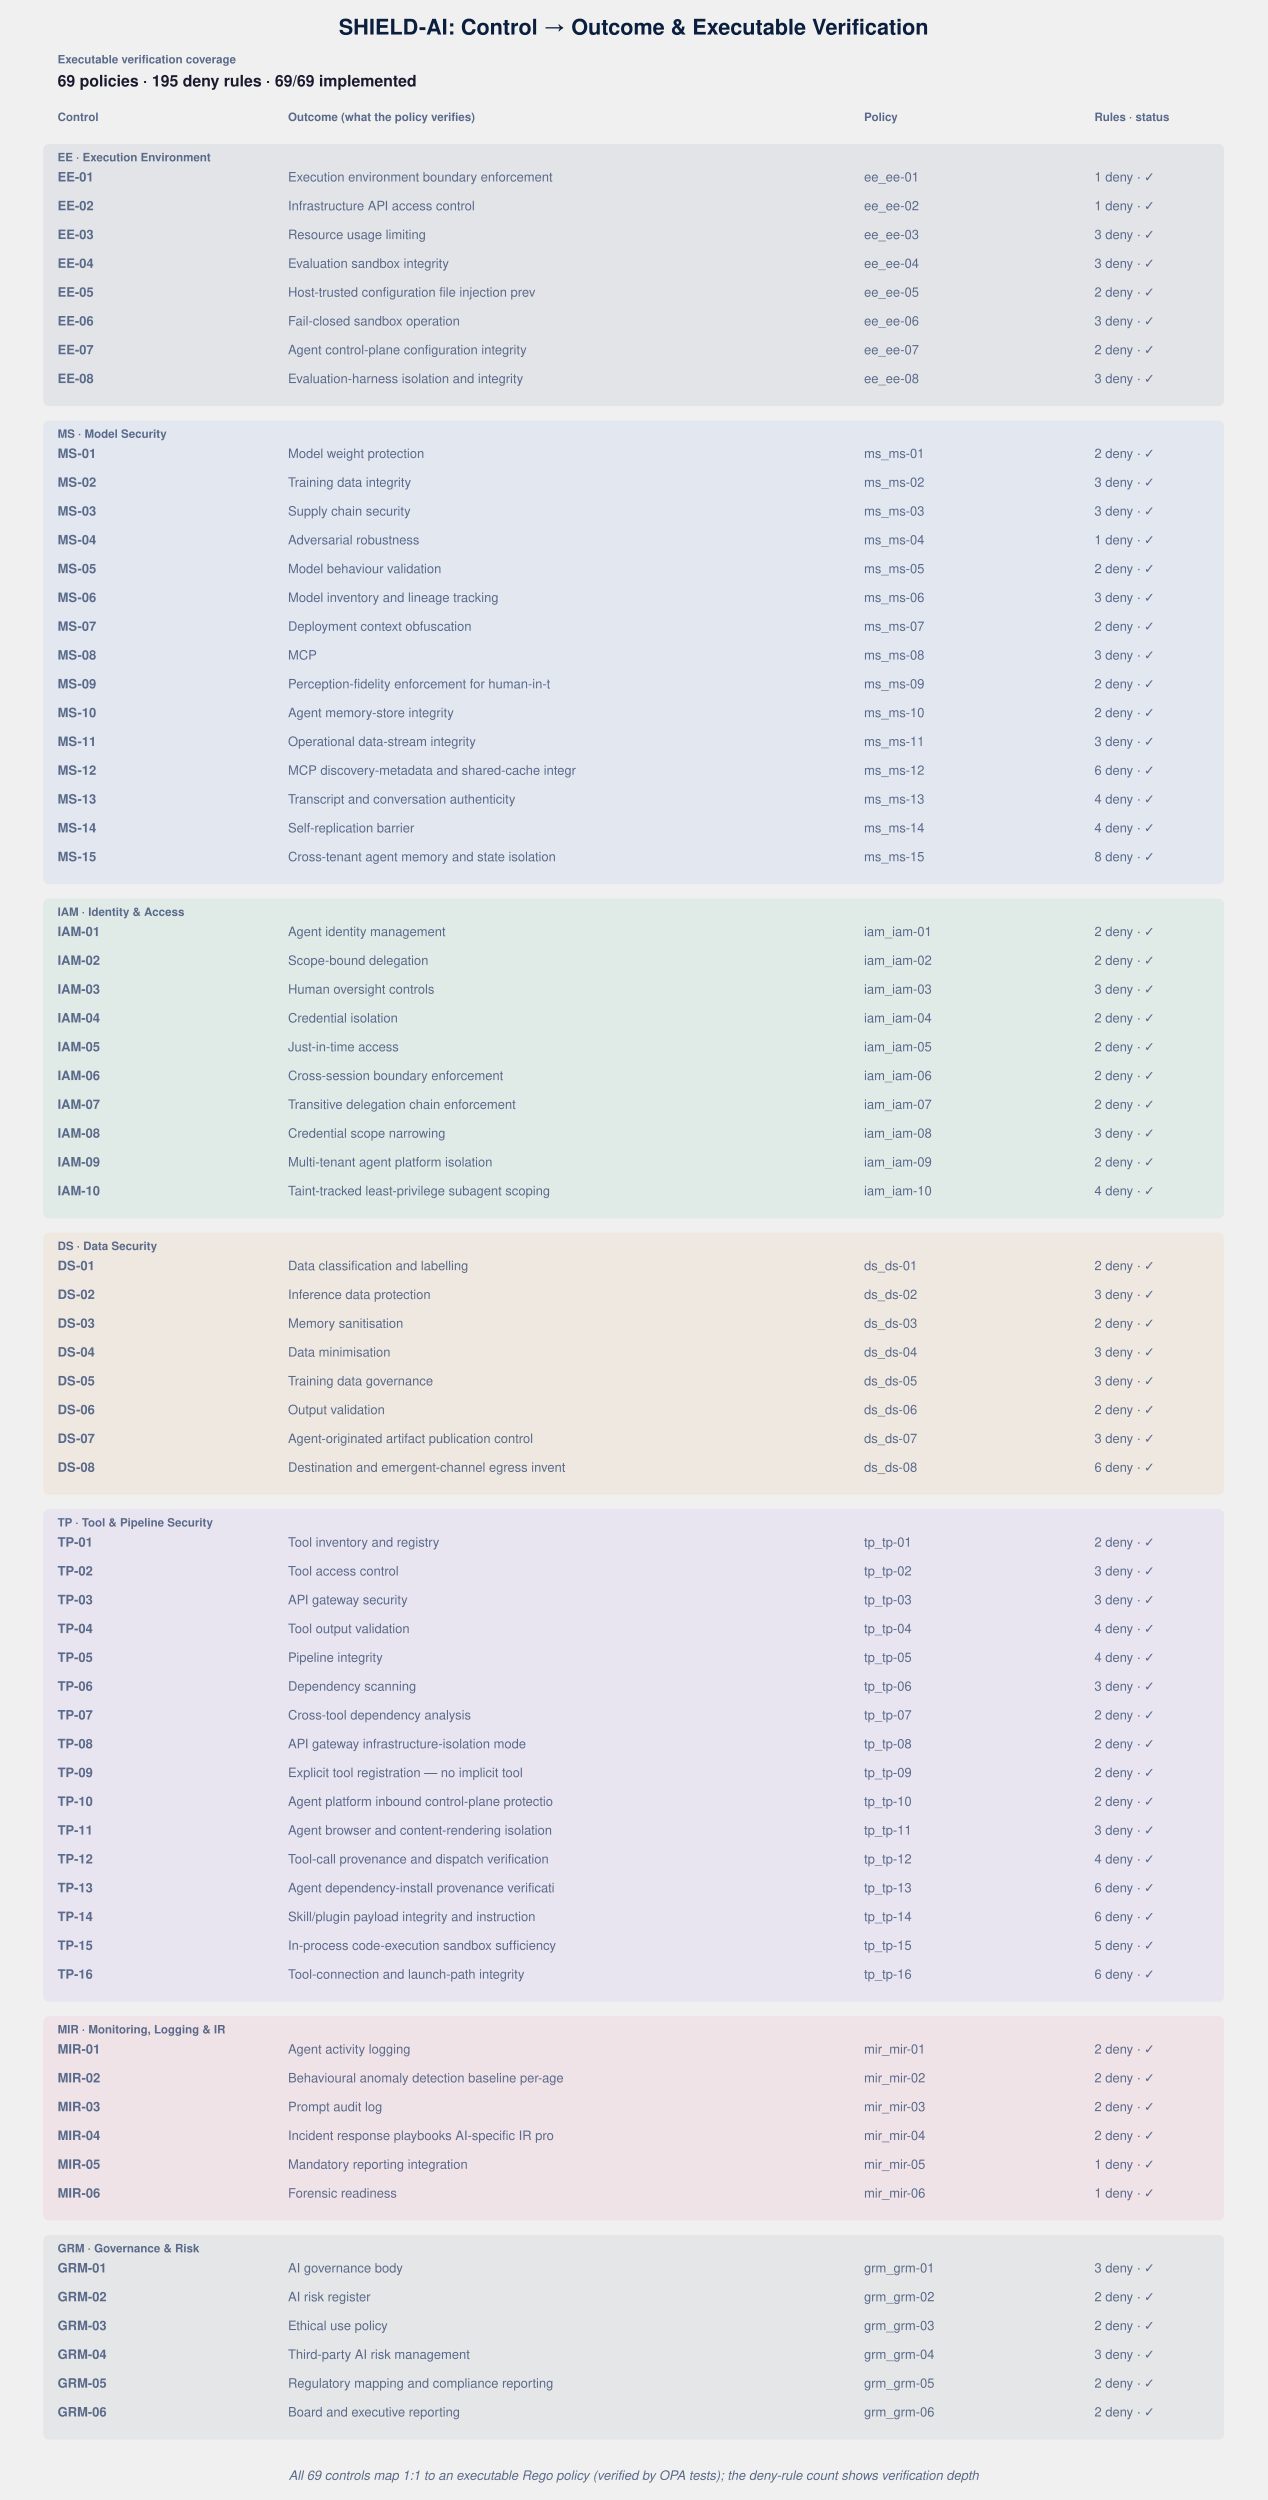
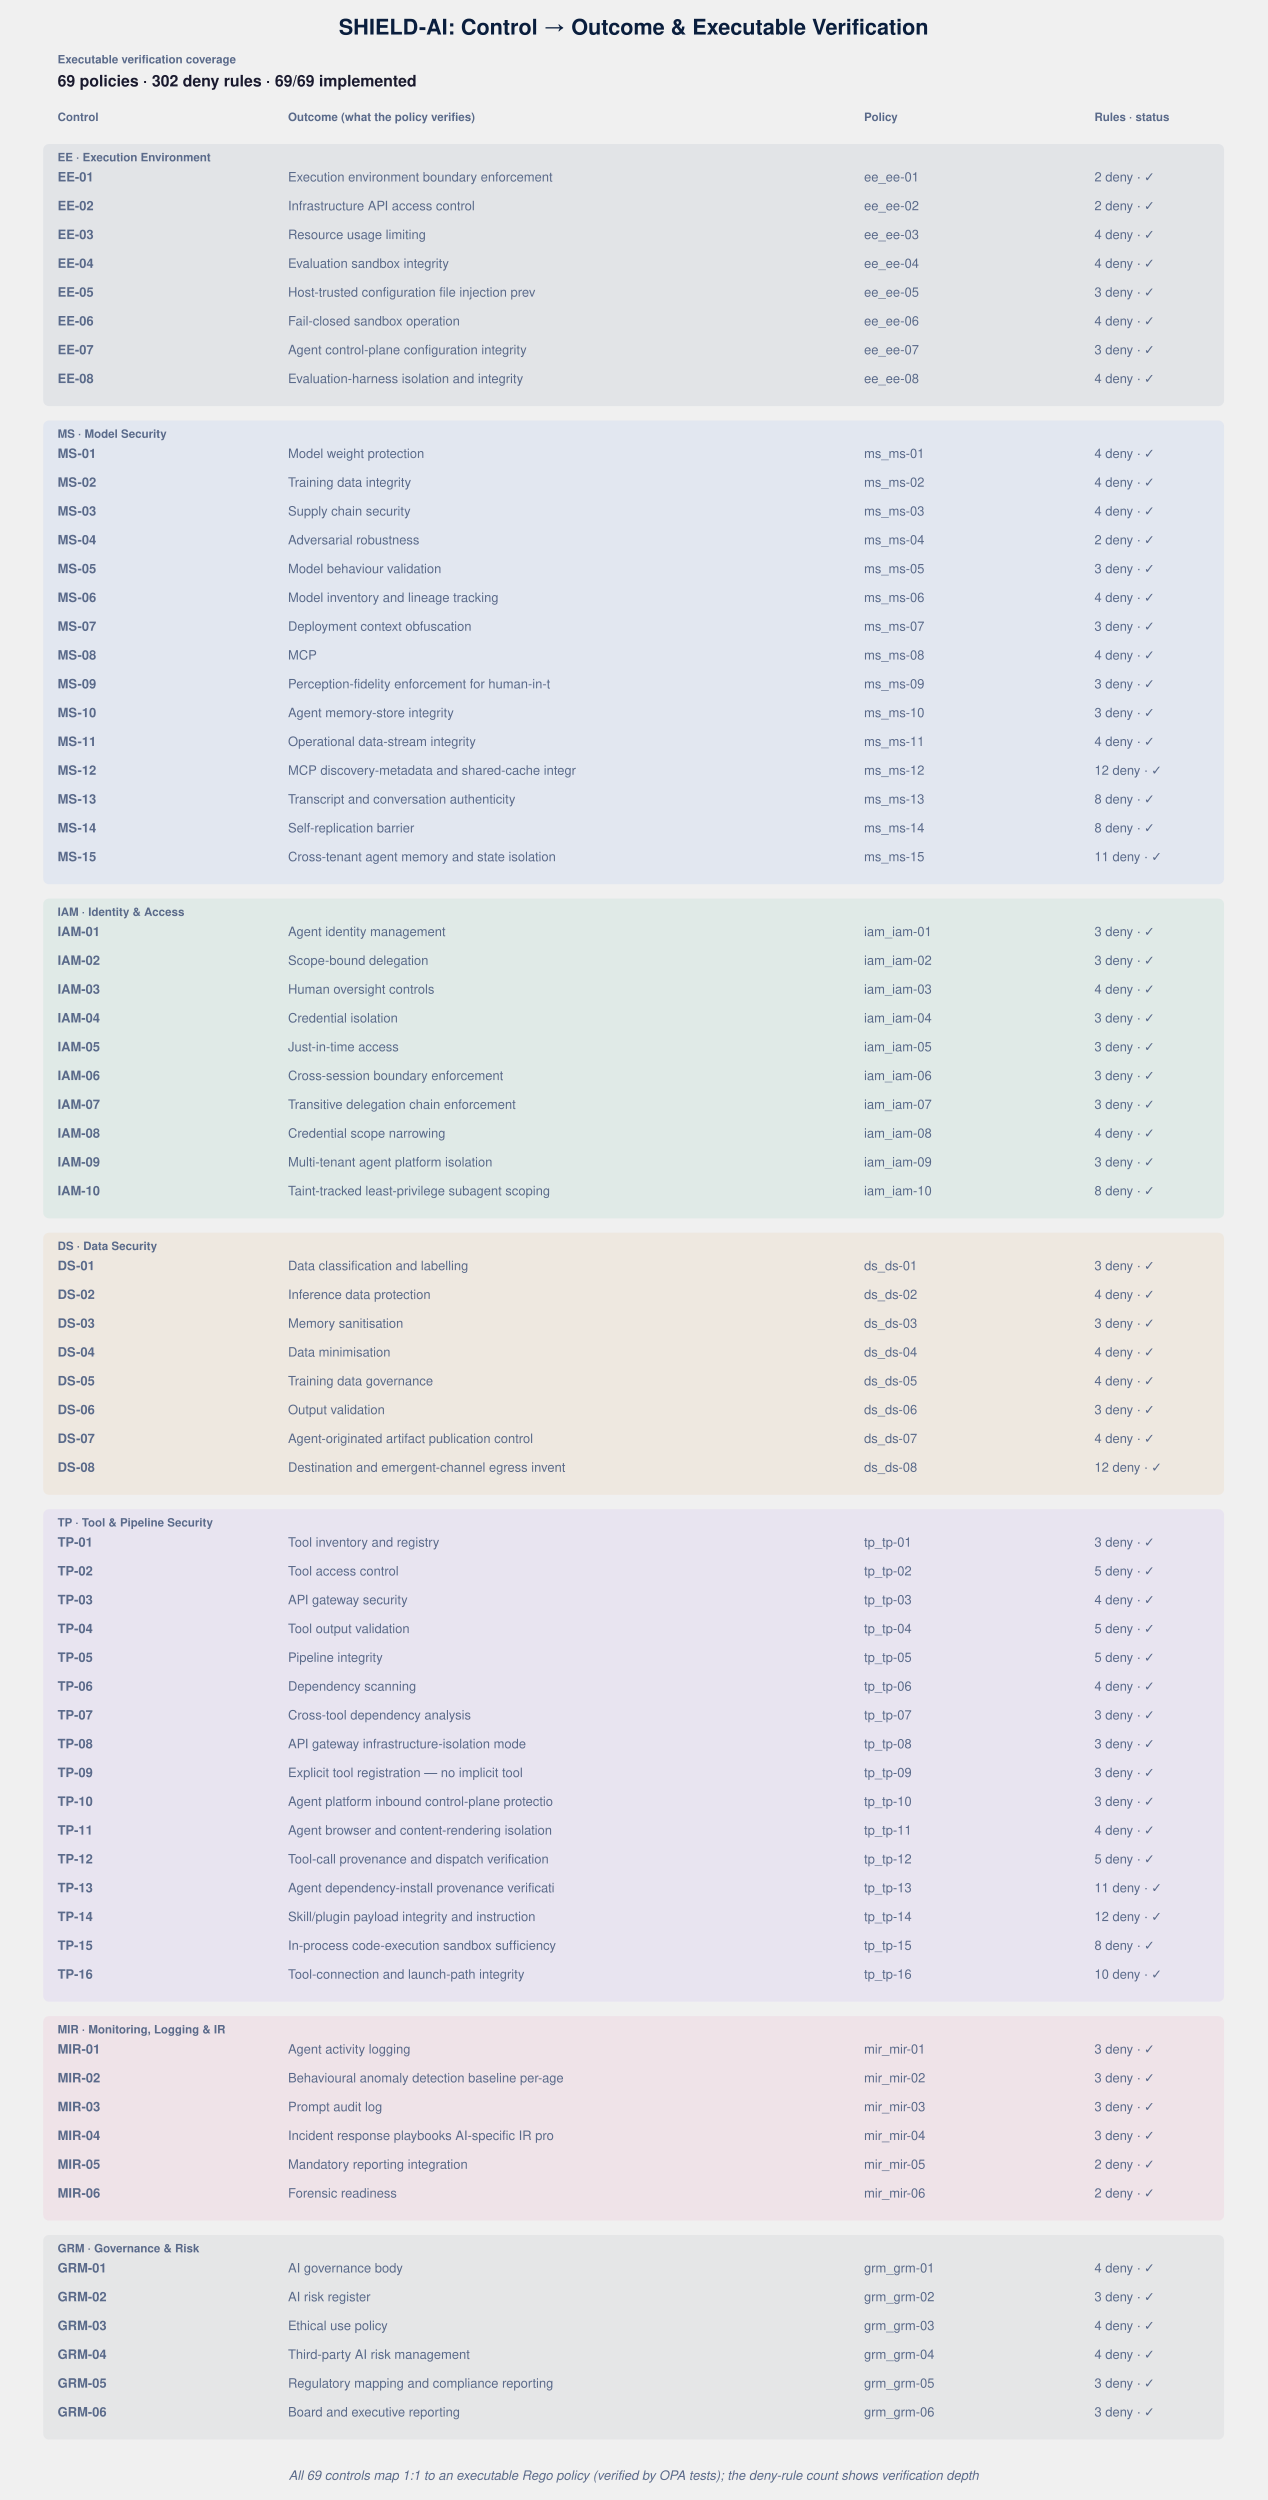
<svg xmlns="http://www.w3.org/2000/svg" viewBox="0 0 880 1736" width="100%" height="100%">
  <style>
    text { font-family: 'Helvetica Neue', Helvetica, Arial, sans-serif; }
    .title { font-size: 15px; font-weight: bold; fill: #0a1e3d; }
    .label { font-size: 11px; fill: #1a1a2e; }
    .sm { font-size: 9px; fill: #5a6a8a; }
    .cap { font-size: 8px; font-weight: bold; text-transform: uppercase; fill: #5a6a8a; }
    .white { fill: #ffffff; }
  </style>
  <text x="440.0" y="24" text-anchor="middle" class="title">SHIELD-AI: Control → Outcome &amp; Executable Verification</text>
  <text x="40" y="44" class="cap">Executable verification coverage</text>
-   <text x="40" y="60" class="label" font-weight="bold">69 policies · 195 deny rules · 69/69 implemented</text>
+   <text x="40" y="60" class="label" font-weight="bold">69 policies · 302 deny rules · 69/69 implemented</text>
  <text x="40" y="84" class="cap">Control</text>
  <text x="200" y="84" class="cap">Outcome (what the policy verifies)</text>
  <text x="600" y="84" class="cap">Policy</text>
  <text x="760" y="84" class="cap">Rules · status</text>
  <rect x="30" y="100" width="820" height="182" rx="4" fill="#1a3a6b" opacity="0.07" />
  <text x="40" y="112" class="cap" fill="#1a3a6b">EE · Execution Environment</text>
  <text x="40" y="126" class="sm" font-weight="bold" fill="#1a3a6b">EE-01</text>
  <text x="200" y="126" class="sm">Execution environment boundary enforcement</text>
  <text x="600" y="126" class="sm">ee_ee-01</text>
-   <text x="760" y="126" class="sm">1 deny · ✓</text>
+   <text x="760" y="126" class="sm">2 deny · ✓</text>
  <text x="40" y="146" class="sm" font-weight="bold" fill="#1a3a6b">EE-02</text>
  <text x="200" y="146" class="sm">Infrastructure API access control</text>
  <text x="600" y="146" class="sm">ee_ee-02</text>
-   <text x="760" y="146" class="sm">1 deny · ✓</text>
+   <text x="760" y="146" class="sm">2 deny · ✓</text>
  <text x="40" y="166" class="sm" font-weight="bold" fill="#1a3a6b">EE-03</text>
  <text x="200" y="166" class="sm">Resource usage limiting</text>
  <text x="600" y="166" class="sm">ee_ee-03</text>
-   <text x="760" y="166" class="sm">3 deny · ✓</text>
+   <text x="760" y="166" class="sm">4 deny · ✓</text>
  <text x="40" y="186" class="sm" font-weight="bold" fill="#1a3a6b">EE-04</text>
  <text x="200" y="186" class="sm">Evaluation sandbox integrity</text>
  <text x="600" y="186" class="sm">ee_ee-04</text>
-   <text x="760" y="186" class="sm">3 deny · ✓</text>
+   <text x="760" y="186" class="sm">4 deny · ✓</text>
  <text x="40" y="206" class="sm" font-weight="bold" fill="#1a3a6b">EE-05</text>
  <text x="200" y="206" class="sm">Host-trusted configuration file injection prev</text>
  <text x="600" y="206" class="sm">ee_ee-05</text>
-   <text x="760" y="206" class="sm">2 deny · ✓</text>
+   <text x="760" y="206" class="sm">3 deny · ✓</text>
  <text x="40" y="226" class="sm" font-weight="bold" fill="#1a3a6b">EE-06</text>
  <text x="200" y="226" class="sm">Fail-closed sandbox operation</text>
  <text x="600" y="226" class="sm">ee_ee-06</text>
-   <text x="760" y="226" class="sm">3 deny · ✓</text>
+   <text x="760" y="226" class="sm">4 deny · ✓</text>
  <text x="40" y="246" class="sm" font-weight="bold" fill="#1a3a6b">EE-07</text>
  <text x="200" y="246" class="sm">Agent control-plane configuration integrity</text>
  <text x="600" y="246" class="sm">ee_ee-07</text>
-   <text x="760" y="246" class="sm">2 deny · ✓</text>
+   <text x="760" y="246" class="sm">3 deny · ✓</text>
  <text x="40" y="266" class="sm" font-weight="bold" fill="#1a3a6b">EE-08</text>
  <text x="200" y="266" class="sm">Evaluation-harness isolation and integrity</text>
  <text x="600" y="266" class="sm">ee_ee-08</text>
-   <text x="760" y="266" class="sm">3 deny · ✓</text>
+   <text x="760" y="266" class="sm">4 deny · ✓</text>
  <rect x="30" y="292" width="820" height="322" rx="4" fill="#2563eb" opacity="0.07" />
  <text x="40" y="304" class="cap" fill="#2563eb">MS · Model Security</text>
  <text x="40" y="318" class="sm" font-weight="bold" fill="#2563eb">MS-01</text>
  <text x="200" y="318" class="sm">Model weight protection</text>
  <text x="600" y="318" class="sm">ms_ms-01</text>
-   <text x="760" y="318" class="sm">2 deny · ✓</text>
+   <text x="760" y="318" class="sm">4 deny · ✓</text>
  <text x="40" y="338" class="sm" font-weight="bold" fill="#2563eb">MS-02</text>
  <text x="200" y="338" class="sm">Training data integrity</text>
  <text x="600" y="338" class="sm">ms_ms-02</text>
-   <text x="760" y="338" class="sm">3 deny · ✓</text>
+   <text x="760" y="338" class="sm">4 deny · ✓</text>
  <text x="40" y="358" class="sm" font-weight="bold" fill="#2563eb">MS-03</text>
  <text x="200" y="358" class="sm">Supply chain security</text>
  <text x="600" y="358" class="sm">ms_ms-03</text>
-   <text x="760" y="358" class="sm">3 deny · ✓</text>
+   <text x="760" y="358" class="sm">4 deny · ✓</text>
  <text x="40" y="378" class="sm" font-weight="bold" fill="#2563eb">MS-04</text>
  <text x="200" y="378" class="sm">Adversarial robustness</text>
  <text x="600" y="378" class="sm">ms_ms-04</text>
-   <text x="760" y="378" class="sm">1 deny · ✓</text>
+   <text x="760" y="378" class="sm">2 deny · ✓</text>
  <text x="40" y="398" class="sm" font-weight="bold" fill="#2563eb">MS-05</text>
  <text x="200" y="398" class="sm">Model behaviour validation</text>
  <text x="600" y="398" class="sm">ms_ms-05</text>
-   <text x="760" y="398" class="sm">2 deny · ✓</text>
+   <text x="760" y="398" class="sm">3 deny · ✓</text>
  <text x="40" y="418" class="sm" font-weight="bold" fill="#2563eb">MS-06</text>
  <text x="200" y="418" class="sm">Model inventory and lineage tracking</text>
  <text x="600" y="418" class="sm">ms_ms-06</text>
-   <text x="760" y="418" class="sm">3 deny · ✓</text>
+   <text x="760" y="418" class="sm">4 deny · ✓</text>
  <text x="40" y="438" class="sm" font-weight="bold" fill="#2563eb">MS-07</text>
  <text x="200" y="438" class="sm">Deployment context obfuscation</text>
  <text x="600" y="438" class="sm">ms_ms-07</text>
-   <text x="760" y="438" class="sm">2 deny · ✓</text>
+   <text x="760" y="438" class="sm">3 deny · ✓</text>
  <text x="40" y="458" class="sm" font-weight="bold" fill="#2563eb">MS-08</text>
  <text x="200" y="458" class="sm">MCP</text>
  <text x="600" y="458" class="sm">ms_ms-08</text>
-   <text x="760" y="458" class="sm">3 deny · ✓</text>
+   <text x="760" y="458" class="sm">4 deny · ✓</text>
  <text x="40" y="478" class="sm" font-weight="bold" fill="#2563eb">MS-09</text>
  <text x="200" y="478" class="sm">Perception-fidelity enforcement for human-in-t</text>
  <text x="600" y="478" class="sm">ms_ms-09</text>
-   <text x="760" y="478" class="sm">2 deny · ✓</text>
+   <text x="760" y="478" class="sm">3 deny · ✓</text>
  <text x="40" y="498" class="sm" font-weight="bold" fill="#2563eb">MS-10</text>
  <text x="200" y="498" class="sm">Agent memory-store integrity</text>
  <text x="600" y="498" class="sm">ms_ms-10</text>
-   <text x="760" y="498" class="sm">2 deny · ✓</text>
+   <text x="760" y="498" class="sm">3 deny · ✓</text>
  <text x="40" y="518" class="sm" font-weight="bold" fill="#2563eb">MS-11</text>
  <text x="200" y="518" class="sm">Operational data-stream integrity</text>
  <text x="600" y="518" class="sm">ms_ms-11</text>
-   <text x="760" y="518" class="sm">3 deny · ✓</text>
+   <text x="760" y="518" class="sm">4 deny · ✓</text>
  <text x="40" y="538" class="sm" font-weight="bold" fill="#2563eb">MS-12</text>
  <text x="200" y="538" class="sm">MCP discovery-metadata and shared-cache integr</text>
  <text x="600" y="538" class="sm">ms_ms-12</text>
-   <text x="760" y="538" class="sm">6 deny · ✓</text>
+   <text x="760" y="538" class="sm">12 deny · ✓</text>
  <text x="40" y="558" class="sm" font-weight="bold" fill="#2563eb">MS-13</text>
  <text x="200" y="558" class="sm">Transcript and conversation authenticity</text>
  <text x="600" y="558" class="sm">ms_ms-13</text>
-   <text x="760" y="558" class="sm">4 deny · ✓</text>
+   <text x="760" y="558" class="sm">8 deny · ✓</text>
  <text x="40" y="578" class="sm" font-weight="bold" fill="#2563eb">MS-14</text>
  <text x="200" y="578" class="sm">Self-replication barrier</text>
  <text x="600" y="578" class="sm">ms_ms-14</text>
-   <text x="760" y="578" class="sm">4 deny · ✓</text>
+   <text x="760" y="578" class="sm">8 deny · ✓</text>
  <text x="40" y="598" class="sm" font-weight="bold" fill="#2563eb">MS-15</text>
  <text x="200" y="598" class="sm">Cross-tenant agent memory and state isolation</text>
  <text x="600" y="598" class="sm">ms_ms-15</text>
-   <text x="760" y="598" class="sm">8 deny · ✓</text>
+   <text x="760" y="598" class="sm">11 deny · ✓</text>
  <rect x="30" y="624" width="820" height="222" rx="4" fill="#059669" opacity="0.07" />
  <text x="40" y="636" class="cap" fill="#059669">IAM · Identity &amp; Access</text>
  <text x="40" y="650" class="sm" font-weight="bold" fill="#059669">IAM-01</text>
  <text x="200" y="650" class="sm">Agent identity management</text>
  <text x="600" y="650" class="sm">iam_iam-01</text>
-   <text x="760" y="650" class="sm">2 deny · ✓</text>
+   <text x="760" y="650" class="sm">3 deny · ✓</text>
  <text x="40" y="670" class="sm" font-weight="bold" fill="#059669">IAM-02</text>
  <text x="200" y="670" class="sm">Scope-bound delegation</text>
  <text x="600" y="670" class="sm">iam_iam-02</text>
-   <text x="760" y="670" class="sm">2 deny · ✓</text>
+   <text x="760" y="670" class="sm">3 deny · ✓</text>
  <text x="40" y="690" class="sm" font-weight="bold" fill="#059669">IAM-03</text>
  <text x="200" y="690" class="sm">Human oversight controls</text>
  <text x="600" y="690" class="sm">iam_iam-03</text>
-   <text x="760" y="690" class="sm">3 deny · ✓</text>
+   <text x="760" y="690" class="sm">4 deny · ✓</text>
  <text x="40" y="710" class="sm" font-weight="bold" fill="#059669">IAM-04</text>
  <text x="200" y="710" class="sm">Credential isolation</text>
  <text x="600" y="710" class="sm">iam_iam-04</text>
-   <text x="760" y="710" class="sm">2 deny · ✓</text>
+   <text x="760" y="710" class="sm">3 deny · ✓</text>
  <text x="40" y="730" class="sm" font-weight="bold" fill="#059669">IAM-05</text>
  <text x="200" y="730" class="sm">Just-in-time access</text>
  <text x="600" y="730" class="sm">iam_iam-05</text>
-   <text x="760" y="730" class="sm">2 deny · ✓</text>
+   <text x="760" y="730" class="sm">3 deny · ✓</text>
  <text x="40" y="750" class="sm" font-weight="bold" fill="#059669">IAM-06</text>
  <text x="200" y="750" class="sm">Cross-session boundary enforcement</text>
  <text x="600" y="750" class="sm">iam_iam-06</text>
-   <text x="760" y="750" class="sm">2 deny · ✓</text>
+   <text x="760" y="750" class="sm">3 deny · ✓</text>
  <text x="40" y="770" class="sm" font-weight="bold" fill="#059669">IAM-07</text>
  <text x="200" y="770" class="sm">Transitive delegation chain enforcement</text>
  <text x="600" y="770" class="sm">iam_iam-07</text>
-   <text x="760" y="770" class="sm">2 deny · ✓</text>
+   <text x="760" y="770" class="sm">3 deny · ✓</text>
  <text x="40" y="790" class="sm" font-weight="bold" fill="#059669">IAM-08</text>
  <text x="200" y="790" class="sm">Credential scope narrowing</text>
  <text x="600" y="790" class="sm">iam_iam-08</text>
-   <text x="760" y="790" class="sm">3 deny · ✓</text>
+   <text x="760" y="790" class="sm">4 deny · ✓</text>
  <text x="40" y="810" class="sm" font-weight="bold" fill="#059669">IAM-09</text>
  <text x="200" y="810" class="sm">Multi-tenant agent platform isolation</text>
  <text x="600" y="810" class="sm">iam_iam-09</text>
-   <text x="760" y="810" class="sm">2 deny · ✓</text>
+   <text x="760" y="810" class="sm">3 deny · ✓</text>
  <text x="40" y="830" class="sm" font-weight="bold" fill="#059669">IAM-10</text>
  <text x="200" y="830" class="sm">Taint-tracked least-privilege subagent scoping</text>
  <text x="600" y="830" class="sm">iam_iam-10</text>
-   <text x="760" y="830" class="sm">4 deny · ✓</text>
+   <text x="760" y="830" class="sm">8 deny · ✓</text>
  <rect x="30" y="856" width="820" height="182" rx="4" fill="#d97706" opacity="0.07" />
  <text x="40" y="868" class="cap" fill="#d97706">DS · Data Security</text>
  <text x="40" y="882" class="sm" font-weight="bold" fill="#d97706">DS-01</text>
  <text x="200" y="882" class="sm">Data classification and labelling</text>
  <text x="600" y="882" class="sm">ds_ds-01</text>
-   <text x="760" y="882" class="sm">2 deny · ✓</text>
+   <text x="760" y="882" class="sm">3 deny · ✓</text>
  <text x="40" y="902" class="sm" font-weight="bold" fill="#d97706">DS-02</text>
  <text x="200" y="902" class="sm">Inference data protection</text>
  <text x="600" y="902" class="sm">ds_ds-02</text>
-   <text x="760" y="902" class="sm">3 deny · ✓</text>
+   <text x="760" y="902" class="sm">4 deny · ✓</text>
  <text x="40" y="922" class="sm" font-weight="bold" fill="#d97706">DS-03</text>
  <text x="200" y="922" class="sm">Memory sanitisation</text>
  <text x="600" y="922" class="sm">ds_ds-03</text>
-   <text x="760" y="922" class="sm">2 deny · ✓</text>
+   <text x="760" y="922" class="sm">3 deny · ✓</text>
  <text x="40" y="942" class="sm" font-weight="bold" fill="#d97706">DS-04</text>
  <text x="200" y="942" class="sm">Data minimisation</text>
  <text x="600" y="942" class="sm">ds_ds-04</text>
-   <text x="760" y="942" class="sm">3 deny · ✓</text>
+   <text x="760" y="942" class="sm">4 deny · ✓</text>
  <text x="40" y="962" class="sm" font-weight="bold" fill="#d97706">DS-05</text>
  <text x="200" y="962" class="sm">Training data governance</text>
  <text x="600" y="962" class="sm">ds_ds-05</text>
-   <text x="760" y="962" class="sm">3 deny · ✓</text>
+   <text x="760" y="962" class="sm">4 deny · ✓</text>
  <text x="40" y="982" class="sm" font-weight="bold" fill="#d97706">DS-06</text>
  <text x="200" y="982" class="sm">Output validation</text>
  <text x="600" y="982" class="sm">ds_ds-06</text>
-   <text x="760" y="982" class="sm">2 deny · ✓</text>
+   <text x="760" y="982" class="sm">3 deny · ✓</text>
  <text x="40" y="1002" class="sm" font-weight="bold" fill="#d97706">DS-07</text>
  <text x="200" y="1002" class="sm">Agent-originated artifact publication control</text>
  <text x="600" y="1002" class="sm">ds_ds-07</text>
-   <text x="760" y="1002" class="sm">3 deny · ✓</text>
+   <text x="760" y="1002" class="sm">4 deny · ✓</text>
  <text x="40" y="1022" class="sm" font-weight="bold" fill="#d97706">DS-08</text>
  <text x="200" y="1022" class="sm">Destination and emergent-channel egress invent</text>
  <text x="600" y="1022" class="sm">ds_ds-08</text>
-   <text x="760" y="1022" class="sm">6 deny · ✓</text>
+   <text x="760" y="1022" class="sm">12 deny · ✓</text>
  <rect x="30" y="1048" width="820" height="342" rx="4" fill="#7c3aed" opacity="0.07" />
  <text x="40" y="1060" class="cap" fill="#7c3aed">TP · Tool &amp; Pipeline Security</text>
  <text x="40" y="1074" class="sm" font-weight="bold" fill="#7c3aed">TP-01</text>
  <text x="200" y="1074" class="sm">Tool inventory and registry</text>
  <text x="600" y="1074" class="sm">tp_tp-01</text>
-   <text x="760" y="1074" class="sm">2 deny · ✓</text>
+   <text x="760" y="1074" class="sm">3 deny · ✓</text>
  <text x="40" y="1094" class="sm" font-weight="bold" fill="#7c3aed">TP-02</text>
  <text x="200" y="1094" class="sm">Tool access control</text>
  <text x="600" y="1094" class="sm">tp_tp-02</text>
-   <text x="760" y="1094" class="sm">3 deny · ✓</text>
+   <text x="760" y="1094" class="sm">5 deny · ✓</text>
  <text x="40" y="1114" class="sm" font-weight="bold" fill="#7c3aed">TP-03</text>
  <text x="200" y="1114" class="sm">API gateway security</text>
  <text x="600" y="1114" class="sm">tp_tp-03</text>
-   <text x="760" y="1114" class="sm">3 deny · ✓</text>
+   <text x="760" y="1114" class="sm">4 deny · ✓</text>
  <text x="40" y="1134" class="sm" font-weight="bold" fill="#7c3aed">TP-04</text>
  <text x="200" y="1134" class="sm">Tool output validation</text>
  <text x="600" y="1134" class="sm">tp_tp-04</text>
-   <text x="760" y="1134" class="sm">4 deny · ✓</text>
+   <text x="760" y="1134" class="sm">5 deny · ✓</text>
  <text x="40" y="1154" class="sm" font-weight="bold" fill="#7c3aed">TP-05</text>
  <text x="200" y="1154" class="sm">Pipeline integrity</text>
  <text x="600" y="1154" class="sm">tp_tp-05</text>
-   <text x="760" y="1154" class="sm">4 deny · ✓</text>
+   <text x="760" y="1154" class="sm">5 deny · ✓</text>
  <text x="40" y="1174" class="sm" font-weight="bold" fill="#7c3aed">TP-06</text>
  <text x="200" y="1174" class="sm">Dependency scanning</text>
  <text x="600" y="1174" class="sm">tp_tp-06</text>
-   <text x="760" y="1174" class="sm">3 deny · ✓</text>
+   <text x="760" y="1174" class="sm">4 deny · ✓</text>
  <text x="40" y="1194" class="sm" font-weight="bold" fill="#7c3aed">TP-07</text>
  <text x="200" y="1194" class="sm">Cross-tool dependency analysis</text>
  <text x="600" y="1194" class="sm">tp_tp-07</text>
-   <text x="760" y="1194" class="sm">2 deny · ✓</text>
+   <text x="760" y="1194" class="sm">3 deny · ✓</text>
  <text x="40" y="1214" class="sm" font-weight="bold" fill="#7c3aed">TP-08</text>
  <text x="200" y="1214" class="sm">API gateway infrastructure-isolation mode</text>
  <text x="600" y="1214" class="sm">tp_tp-08</text>
-   <text x="760" y="1214" class="sm">2 deny · ✓</text>
+   <text x="760" y="1214" class="sm">3 deny · ✓</text>
  <text x="40" y="1234" class="sm" font-weight="bold" fill="#7c3aed">TP-09</text>
  <text x="200" y="1234" class="sm">Explicit tool registration — no implicit tool </text>
  <text x="600" y="1234" class="sm">tp_tp-09</text>
-   <text x="760" y="1234" class="sm">2 deny · ✓</text>
+   <text x="760" y="1234" class="sm">3 deny · ✓</text>
  <text x="40" y="1254" class="sm" font-weight="bold" fill="#7c3aed">TP-10</text>
  <text x="200" y="1254" class="sm">Agent platform inbound control-plane protectio</text>
  <text x="600" y="1254" class="sm">tp_tp-10</text>
-   <text x="760" y="1254" class="sm">2 deny · ✓</text>
+   <text x="760" y="1254" class="sm">3 deny · ✓</text>
  <text x="40" y="1274" class="sm" font-weight="bold" fill="#7c3aed">TP-11</text>
  <text x="200" y="1274" class="sm">Agent browser and content-rendering isolation</text>
  <text x="600" y="1274" class="sm">tp_tp-11</text>
-   <text x="760" y="1274" class="sm">3 deny · ✓</text>
+   <text x="760" y="1274" class="sm">4 deny · ✓</text>
  <text x="40" y="1294" class="sm" font-weight="bold" fill="#7c3aed">TP-12</text>
  <text x="200" y="1294" class="sm">Tool-call provenance and dispatch verification</text>
  <text x="600" y="1294" class="sm">tp_tp-12</text>
-   <text x="760" y="1294" class="sm">4 deny · ✓</text>
+   <text x="760" y="1294" class="sm">5 deny · ✓</text>
  <text x="40" y="1314" class="sm" font-weight="bold" fill="#7c3aed">TP-13</text>
  <text x="200" y="1314" class="sm">Agent dependency-install provenance verificati</text>
  <text x="600" y="1314" class="sm">tp_tp-13</text>
-   <text x="760" y="1314" class="sm">6 deny · ✓</text>
+   <text x="760" y="1314" class="sm">11 deny · ✓</text>
  <text x="40" y="1334" class="sm" font-weight="bold" fill="#7c3aed">TP-14</text>
  <text x="200" y="1334" class="sm">Skill/plugin payload integrity and instruction</text>
  <text x="600" y="1334" class="sm">tp_tp-14</text>
-   <text x="760" y="1334" class="sm">6 deny · ✓</text>
+   <text x="760" y="1334" class="sm">12 deny · ✓</text>
  <text x="40" y="1354" class="sm" font-weight="bold" fill="#7c3aed">TP-15</text>
  <text x="200" y="1354" class="sm">In-process code-execution sandbox sufficiency</text>
  <text x="600" y="1354" class="sm">tp_tp-15</text>
-   <text x="760" y="1354" class="sm">5 deny · ✓</text>
+   <text x="760" y="1354" class="sm">8 deny · ✓</text>
  <text x="40" y="1374" class="sm" font-weight="bold" fill="#7c3aed">TP-16</text>
  <text x="200" y="1374" class="sm">Tool-connection and launch-path integrity</text>
  <text x="600" y="1374" class="sm">tp_tp-16</text>
-   <text x="760" y="1374" class="sm">6 deny · ✓</text>
+   <text x="760" y="1374" class="sm">10 deny · ✓</text>
  <rect x="30" y="1400" width="820" height="142" rx="4" fill="#db2777" opacity="0.07" />
  <text x="40" y="1412" class="cap" fill="#db2777">MIR · Monitoring, Logging &amp; IR</text>
  <text x="40" y="1426" class="sm" font-weight="bold" fill="#db2777">MIR-01</text>
  <text x="200" y="1426" class="sm">Agent activity logging</text>
  <text x="600" y="1426" class="sm">mir_mir-01</text>
-   <text x="760" y="1426" class="sm">2 deny · ✓</text>
+   <text x="760" y="1426" class="sm">3 deny · ✓</text>
  <text x="40" y="1446" class="sm" font-weight="bold" fill="#db2777">MIR-02</text>
  <text x="200" y="1446" class="sm">Behavioural anomaly detection baseline per-age</text>
  <text x="600" y="1446" class="sm">mir_mir-02</text>
-   <text x="760" y="1446" class="sm">2 deny · ✓</text>
+   <text x="760" y="1446" class="sm">3 deny · ✓</text>
  <text x="40" y="1466" class="sm" font-weight="bold" fill="#db2777">MIR-03</text>
  <text x="200" y="1466" class="sm">Prompt audit log</text>
  <text x="600" y="1466" class="sm">mir_mir-03</text>
-   <text x="760" y="1466" class="sm">2 deny · ✓</text>
+   <text x="760" y="1466" class="sm">3 deny · ✓</text>
  <text x="40" y="1486" class="sm" font-weight="bold" fill="#db2777">MIR-04</text>
  <text x="200" y="1486" class="sm">Incident response playbooks AI-specific IR pro</text>
  <text x="600" y="1486" class="sm">mir_mir-04</text>
-   <text x="760" y="1486" class="sm">2 deny · ✓</text>
+   <text x="760" y="1486" class="sm">3 deny · ✓</text>
  <text x="40" y="1506" class="sm" font-weight="bold" fill="#db2777">MIR-05</text>
  <text x="200" y="1506" class="sm">Mandatory reporting integration</text>
  <text x="600" y="1506" class="sm">mir_mir-05</text>
-   <text x="760" y="1506" class="sm">1 deny · ✓</text>
+   <text x="760" y="1506" class="sm">2 deny · ✓</text>
  <text x="40" y="1526" class="sm" font-weight="bold" fill="#db2777">MIR-06</text>
  <text x="200" y="1526" class="sm">Forensic readiness</text>
  <text x="600" y="1526" class="sm">mir_mir-06</text>
-   <text x="760" y="1526" class="sm">1 deny · ✓</text>
+   <text x="760" y="1526" class="sm">2 deny · ✓</text>
  <rect x="30" y="1552" width="820" height="142" rx="4" fill="#475569" opacity="0.07" />
  <text x="40" y="1564" class="cap" fill="#475569">GRM · Governance &amp; Risk</text>
  <text x="40" y="1578" class="sm" font-weight="bold" fill="#475569">GRM-01</text>
  <text x="200" y="1578" class="sm">AI governance body</text>
  <text x="600" y="1578" class="sm">grm_grm-01</text>
-   <text x="760" y="1578" class="sm">3 deny · ✓</text>
+   <text x="760" y="1578" class="sm">4 deny · ✓</text>
  <text x="40" y="1598" class="sm" font-weight="bold" fill="#475569">GRM-02</text>
  <text x="200" y="1598" class="sm">AI risk register</text>
  <text x="600" y="1598" class="sm">grm_grm-02</text>
-   <text x="760" y="1598" class="sm">2 deny · ✓</text>
+   <text x="760" y="1598" class="sm">3 deny · ✓</text>
  <text x="40" y="1618" class="sm" font-weight="bold" fill="#475569">GRM-03</text>
  <text x="200" y="1618" class="sm">Ethical use policy</text>
  <text x="600" y="1618" class="sm">grm_grm-03</text>
-   <text x="760" y="1618" class="sm">2 deny · ✓</text>
+   <text x="760" y="1618" class="sm">4 deny · ✓</text>
  <text x="40" y="1638" class="sm" font-weight="bold" fill="#475569">GRM-04</text>
  <text x="200" y="1638" class="sm">Third-party AI risk management</text>
  <text x="600" y="1638" class="sm">grm_grm-04</text>
-   <text x="760" y="1638" class="sm">3 deny · ✓</text>
+   <text x="760" y="1638" class="sm">4 deny · ✓</text>
  <text x="40" y="1658" class="sm" font-weight="bold" fill="#475569">GRM-05</text>
  <text x="200" y="1658" class="sm">Regulatory mapping and compliance reporting</text>
  <text x="600" y="1658" class="sm">grm_grm-05</text>
-   <text x="760" y="1658" class="sm">2 deny · ✓</text>
+   <text x="760" y="1658" class="sm">3 deny · ✓</text>
  <text x="40" y="1678" class="sm" font-weight="bold" fill="#475569">GRM-06</text>
  <text x="200" y="1678" class="sm">Board and executive reporting</text>
  <text x="600" y="1678" class="sm">grm_grm-06</text>
-   <text x="760" y="1678" class="sm">2 deny · ✓</text>
+   <text x="760" y="1678" class="sm">3 deny · ✓</text>
  <text x="440.0" y="1722" text-anchor="middle" class="sm" font-style="italic">All 69 controls map 1:1 to an executable Rego policy (verified by OPA tests); the deny-rule count shows verification depth</text>
</svg>
